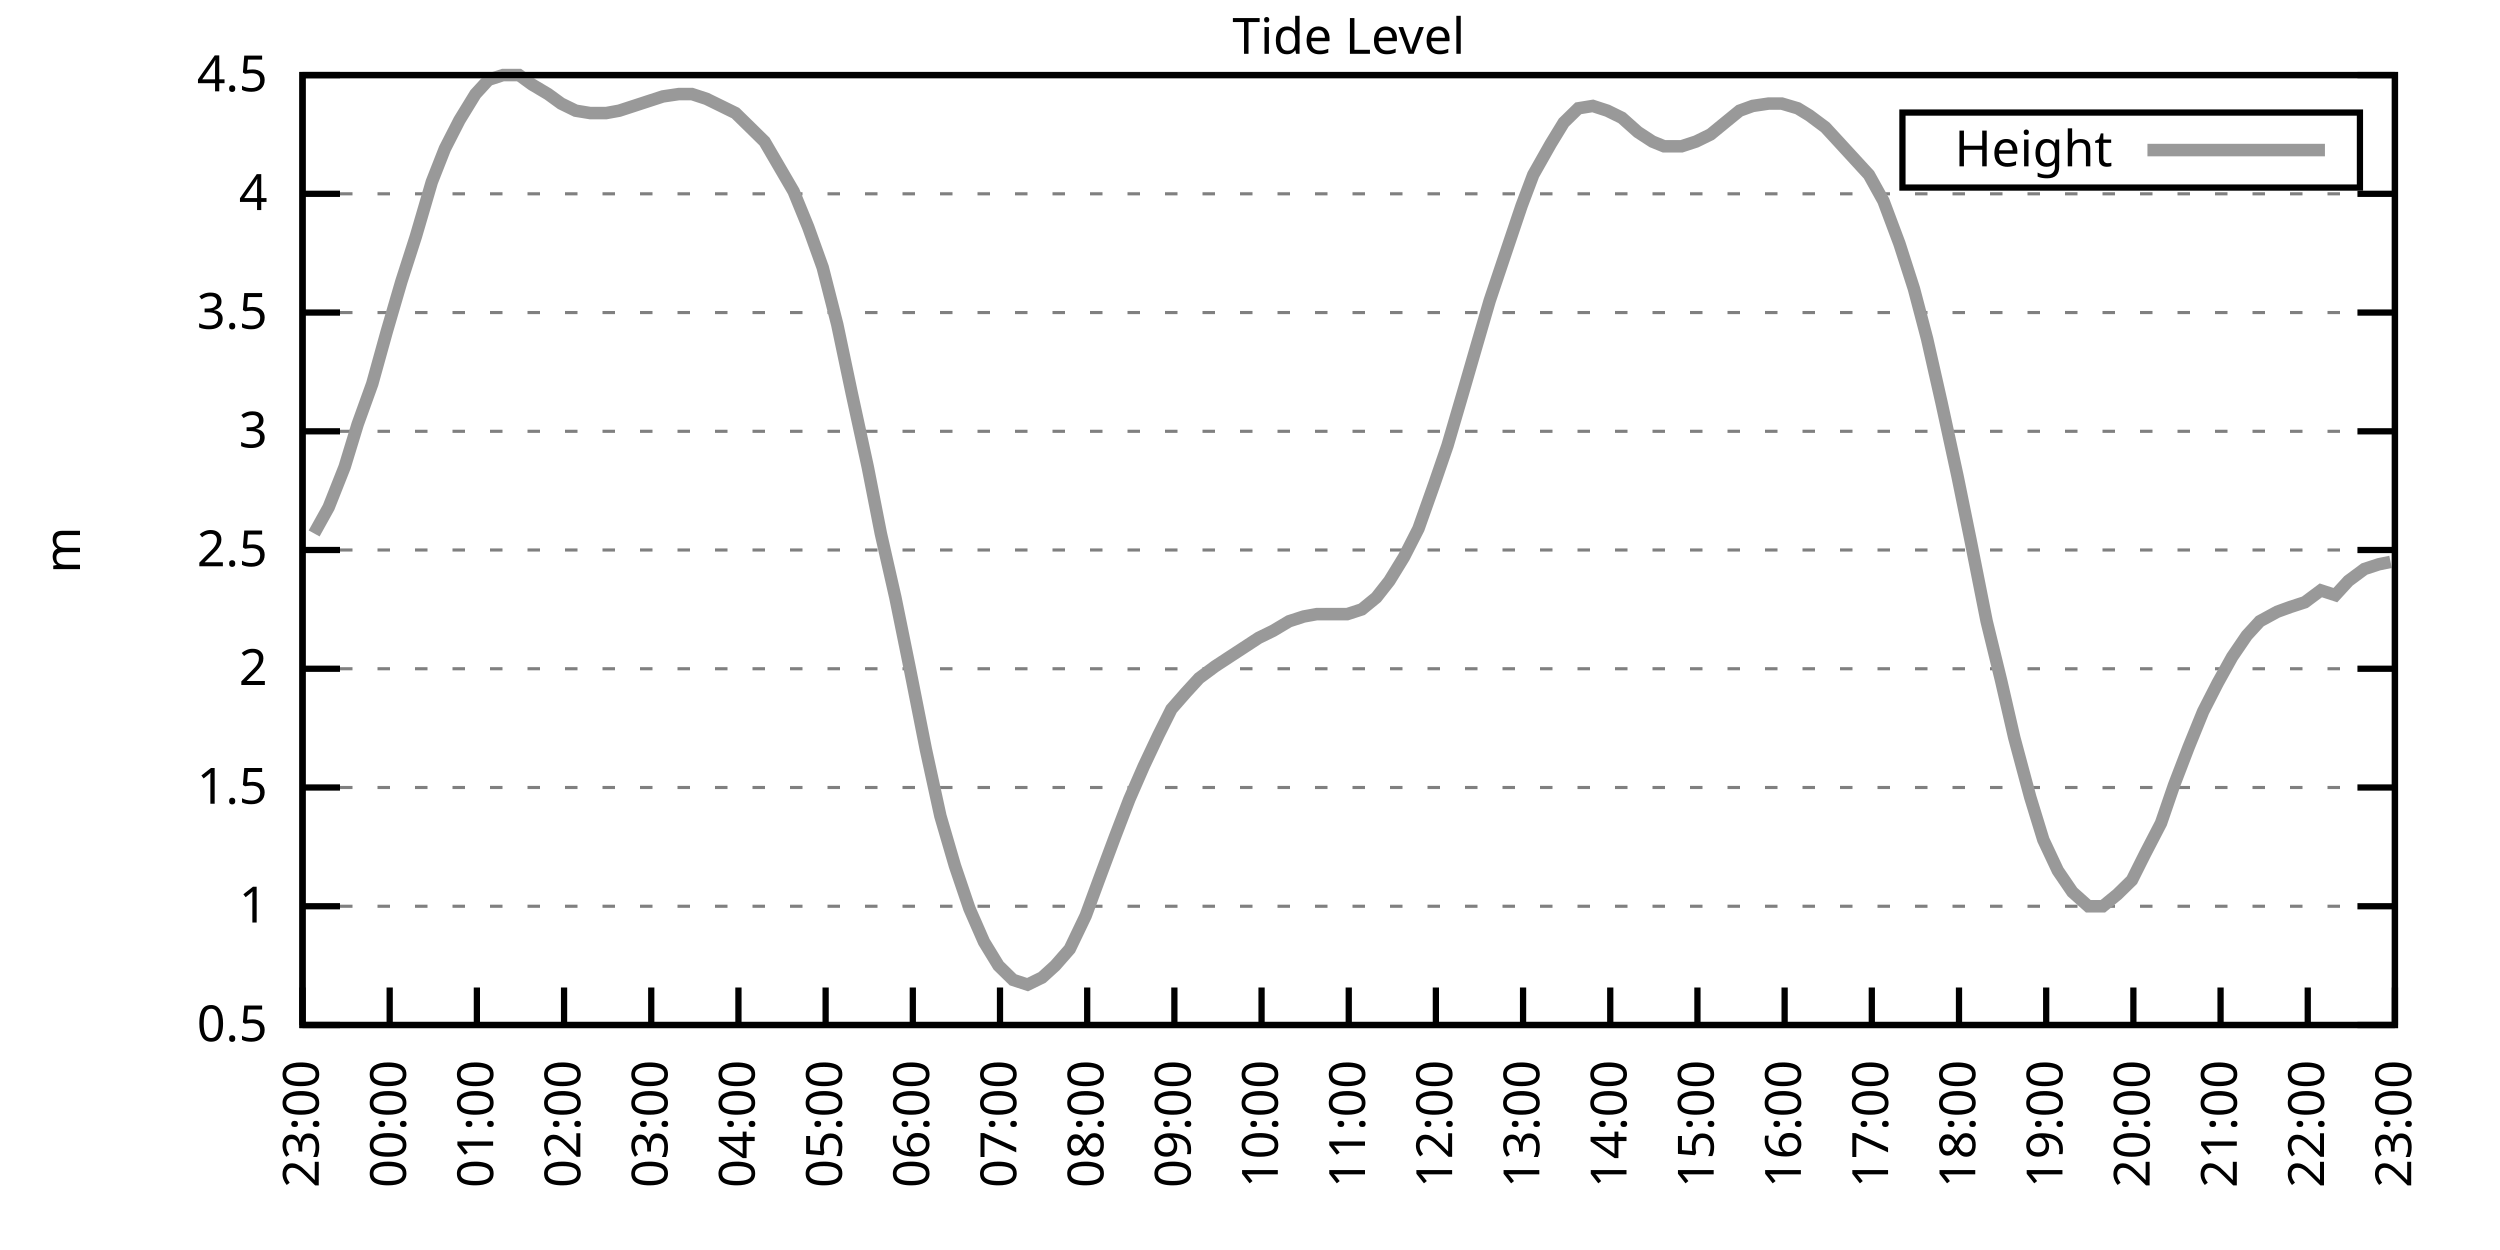
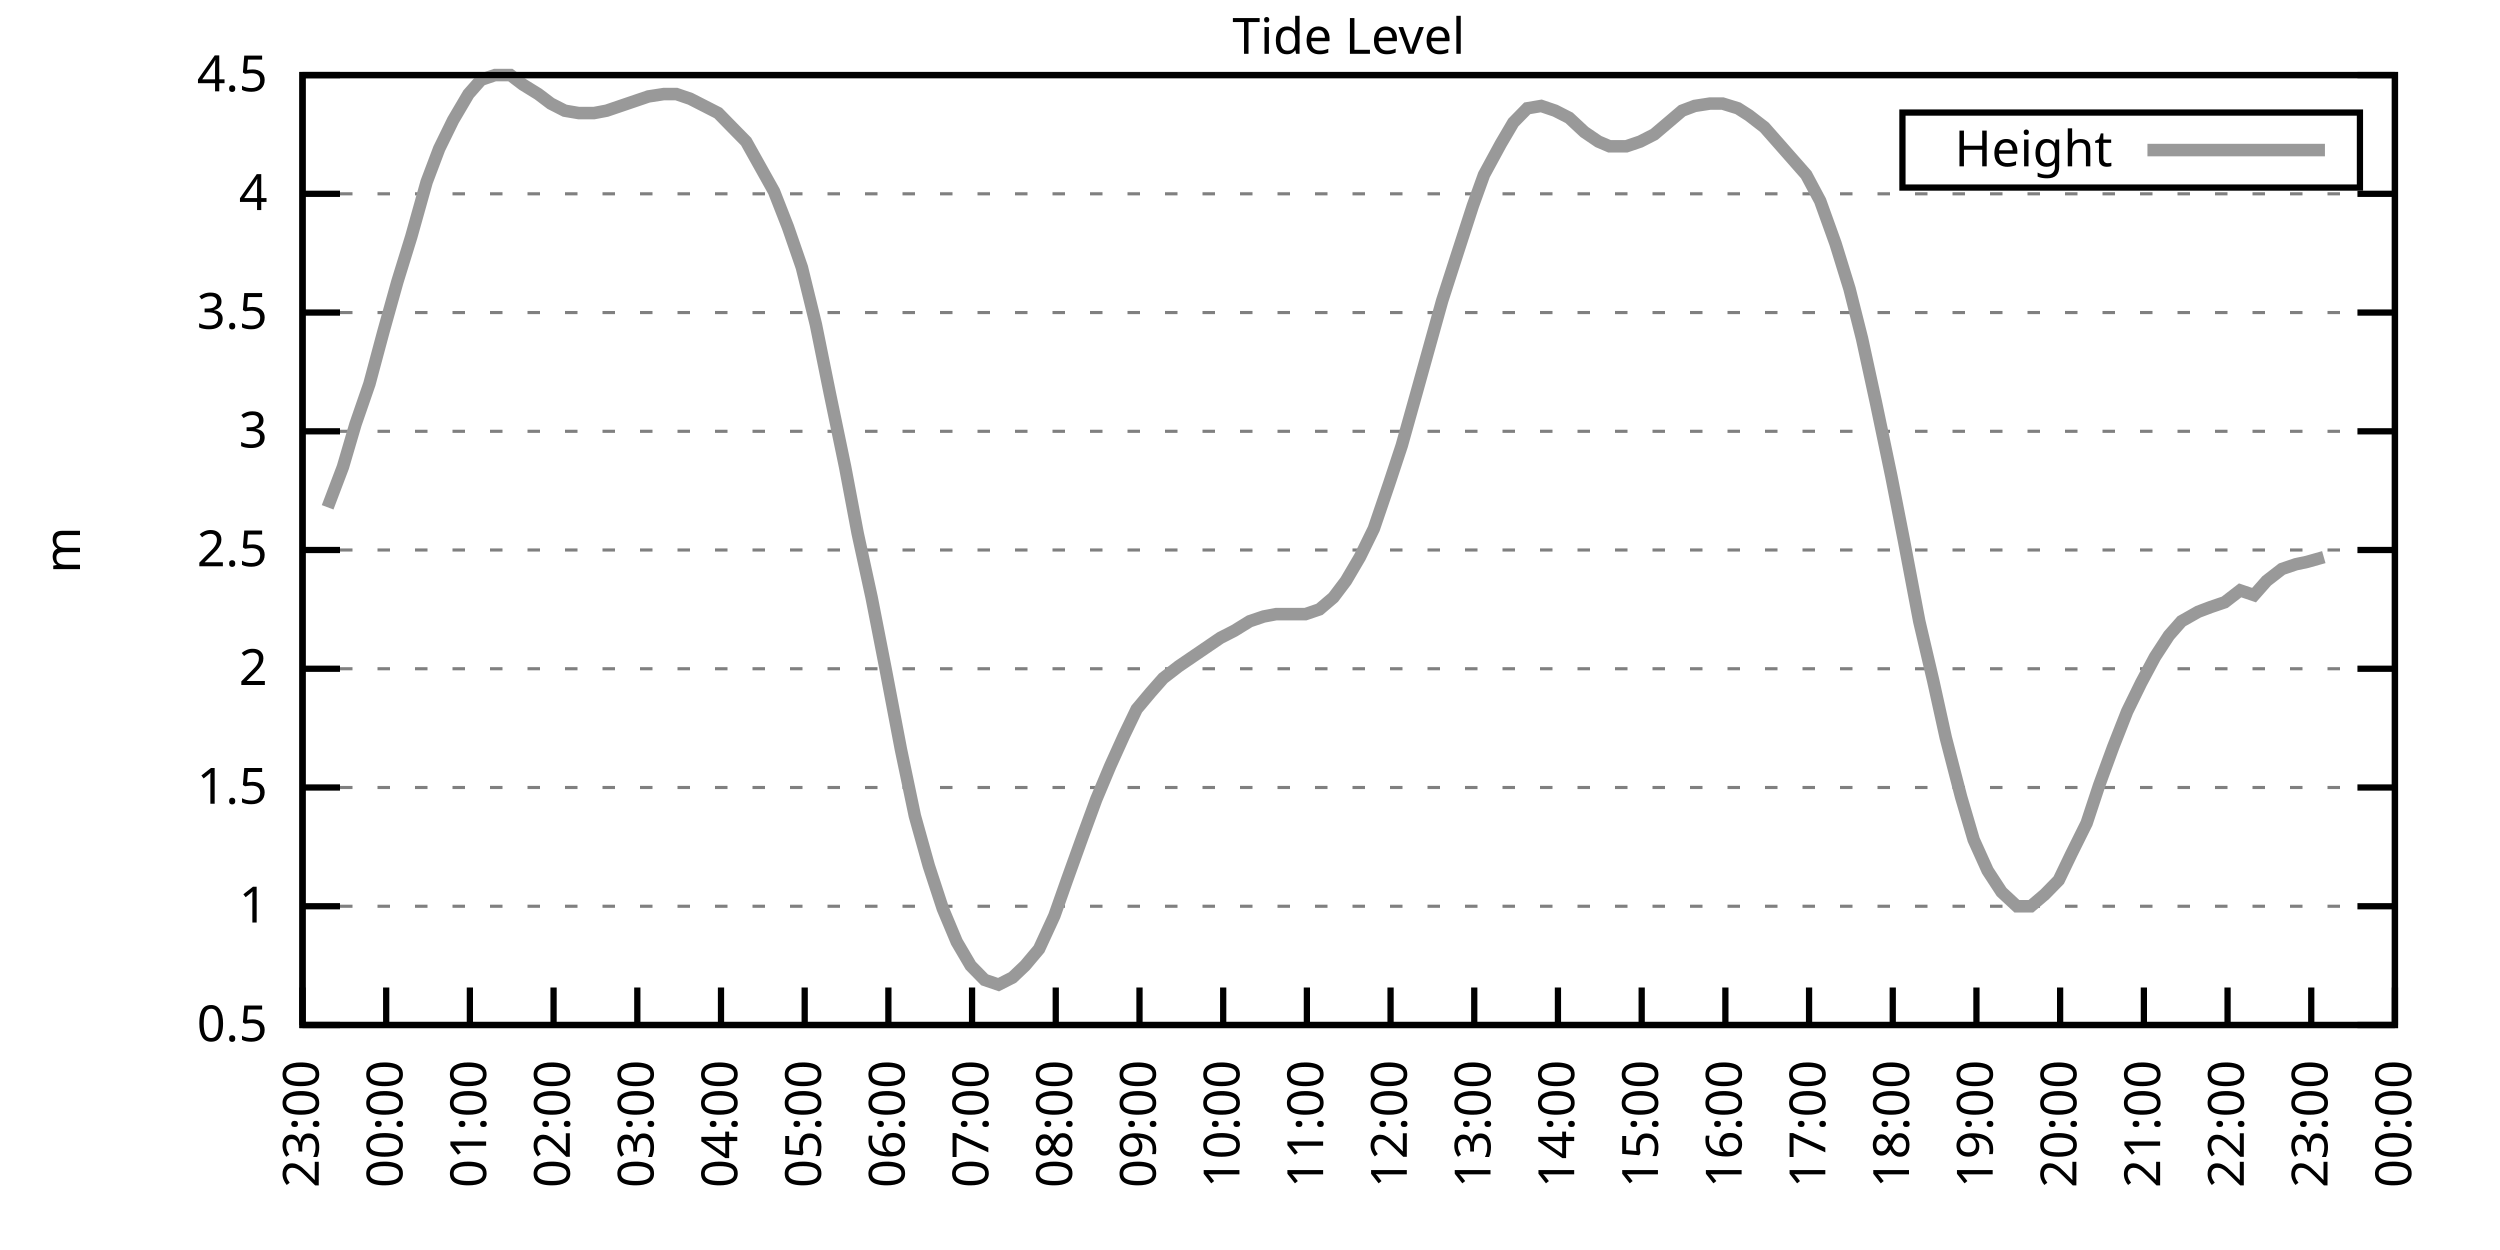
<svg xmlns="http://www.w3.org/2000/svg" xmlns:xlink="http://www.w3.org/1999/xlink" width="400" height="200" viewBox="0 0 400 200">
  <g id="gnuplot_canvas">
    <rect x="0" y="0" width="400" height="200" fill="none" />
    <defs>
      <circle id="gpDot" r="0.5" stroke-width="0.5" stroke="currentColor" />
      <path id="gpPt0" stroke-width="0.333" stroke="currentColor" d="M-1,0 h2 M0,-1 v2" />
      <path id="gpPt1" stroke-width="0.333" stroke="currentColor" d="M-1,-1 L1,1 M1,-1 L-1,1" />
      <path id="gpPt2" stroke-width="0.333" stroke="currentColor" d="M-1,0 L1,0 M0,-1 L0,1 M-1,-1 L1,1 M-1,1 L1,-1" />
      <rect id="gpPt3" stroke-width="0.333" stroke="currentColor" x="-1" y="-1" width="2" height="2" />
      <rect id="gpPt4" stroke-width="0.333" stroke="currentColor" fill="currentColor" x="-1" y="-1" width="2" height="2" />
      <circle id="gpPt5" stroke-width="0.333" stroke="currentColor" cx="0" cy="0" r="1" />
      <use xlink:href="#gpPt5" id="gpPt6" fill="currentColor" stroke="none" />
      <path id="gpPt7" stroke-width="0.333" stroke="currentColor" d="M0,-1.33 L-1.33,0.67 L1.33,0.67 z" />
      <use xlink:href="#gpPt7" id="gpPt8" fill="currentColor" stroke="none" />
      <use xlink:href="#gpPt7" id="gpPt9" stroke="currentColor" transform="rotate(180)" />
      <use xlink:href="#gpPt9" id="gpPt10" fill="currentColor" stroke="none" />
      <use xlink:href="#gpPt3" id="gpPt11" stroke="currentColor" transform="rotate(45)" />
      <use xlink:href="#gpPt11" id="gpPt12" fill="currentColor" stroke="none" />
      <path id="gpPt13" stroke-width="0.333" stroke="currentColor" d="M0,1.330 L1.265,0.411 L0.782,-1.067 L-0.782,-1.076 L-1.265,0.411 z" />
      <use xlink:href="#gpPt13" id="gpPt14" fill="currentColor" stroke="none" />
      <filter id="textbox" filterUnits="objectBoundingBox" x="0" y="0" height="1" width="1">
        <feFlood flood-color="white" flood-opacity="1" result="bgnd" />
        <feComposite in="SourceGraphic" in2="bgnd" operator="atop" />
      </filter>
      <filter id="greybox" filterUnits="objectBoundingBox" x="0" y="0" height="1" width="1">
        <feFlood flood-color="lightgrey" flood-opacity="1" result="grey" />
        <feComposite in="SourceGraphic" in2="grey" operator="atop" />
      </filter>
    </defs>
    <g fill="none" color="white" stroke="currentColor" stroke-width="1.00" stroke-linecap="butt" stroke-linejoin="miter">
</g>
    <g fill="none" color="black" stroke="currentColor" stroke-width="1.00" stroke-linecap="butt" stroke-linejoin="miter">
      <g stroke="none" shape-rendering="crispEdges">
        <polygon fill="rgb(255, 255, 255)" points="48.40,164.00 383.18,164.00 383.18,12.02 48.40,12.02 " />
      </g>
    </g>
    <g fill="none" color="black" stroke="currentColor" stroke-width="1.00" stroke-linecap="butt" stroke-linejoin="miter">
</g>
    <g fill="none" color="black" stroke="black" stroke-width="0.50" stroke-linecap="butt" stroke-linejoin="miter">
</g>
    <g fill="none" color="gray" stroke="currentColor" stroke-width="0.50" stroke-linecap="butt" stroke-linejoin="miter">
      <path stroke="gray" stroke-dasharray="2,4" class="gridline" d="M48.40,164.00 L383.19,164.00  " />
    </g>
    <g fill="none" color="gray" stroke="gray" stroke-width="1.00" stroke-linecap="butt" stroke-linejoin="miter">
</g>
    <g fill="none" color="black" stroke="currentColor" stroke-width="1.00" stroke-linecap="butt" stroke-linejoin="miter">
      <path stroke="black" d="M48.40,164.00 L54.40,164.00 M383.19,164.00 L377.19,164.00  " />
      <g transform="translate(42.80,166.60)" stroke="none" fill="black" font-family="Sans" font-size="8.00" text-anchor="end">
        <text>
          <tspan font-family="Sans"> 0.5</tspan>
        </text>
      </g>
    </g>
    <g fill="none" color="black" stroke="currentColor" stroke-width="1.00" stroke-linecap="butt" stroke-linejoin="miter">
</g>
    <g fill="none" color="black" stroke="black" stroke-width="0.50" stroke-linecap="butt" stroke-linejoin="miter">
</g>
    <g fill="none" color="gray" stroke="currentColor" stroke-width="0.50" stroke-linecap="butt" stroke-linejoin="miter">
      <path stroke="gray" stroke-dasharray="2,4" class="gridline" d="M48.40,145.00 L383.19,145.00  " />
    </g>
    <g fill="none" color="gray" stroke="gray" stroke-width="1.00" stroke-linecap="butt" stroke-linejoin="miter">
</g>
    <g fill="none" color="black" stroke="currentColor" stroke-width="1.00" stroke-linecap="butt" stroke-linejoin="miter">
      <path stroke="black" d="M48.40,145.00 L54.40,145.00 M383.19,145.00 L377.19,145.00  " />
      <g transform="translate(42.80,147.60)" stroke="none" fill="black" font-family="Sans" font-size="8.00" text-anchor="end">
        <text>
          <tspan font-family="Sans"> 1</tspan>
        </text>
      </g>
    </g>
    <g fill="none" color="black" stroke="currentColor" stroke-width="1.00" stroke-linecap="butt" stroke-linejoin="miter">
</g>
    <g fill="none" color="black" stroke="black" stroke-width="0.50" stroke-linecap="butt" stroke-linejoin="miter">
</g>
    <g fill="none" color="gray" stroke="currentColor" stroke-width="0.50" stroke-linecap="butt" stroke-linejoin="miter">
      <path stroke="gray" stroke-dasharray="2,4" class="gridline" d="M48.40,126.00 L383.19,126.00  " />
    </g>
    <g fill="none" color="gray" stroke="gray" stroke-width="1.00" stroke-linecap="butt" stroke-linejoin="miter">
</g>
    <g fill="none" color="black" stroke="currentColor" stroke-width="1.00" stroke-linecap="butt" stroke-linejoin="miter">
      <path stroke="black" d="M48.40,126.00 L54.40,126.00 M383.19,126.00 L377.19,126.00  " />
      <g transform="translate(42.80,128.60)" stroke="none" fill="black" font-family="Sans" font-size="8.00" text-anchor="end">
        <text>
          <tspan font-family="Sans"> 1.5</tspan>
        </text>
      </g>
    </g>
    <g fill="none" color="black" stroke="currentColor" stroke-width="1.00" stroke-linecap="butt" stroke-linejoin="miter">
</g>
    <g fill="none" color="black" stroke="black" stroke-width="0.50" stroke-linecap="butt" stroke-linejoin="miter">
</g>
    <g fill="none" color="gray" stroke="currentColor" stroke-width="0.50" stroke-linecap="butt" stroke-linejoin="miter">
      <path stroke="gray" stroke-dasharray="2,4" class="gridline" d="M48.40,107.00 L383.19,107.00  " />
    </g>
    <g fill="none" color="gray" stroke="gray" stroke-width="1.00" stroke-linecap="butt" stroke-linejoin="miter">
</g>
    <g fill="none" color="black" stroke="currentColor" stroke-width="1.00" stroke-linecap="butt" stroke-linejoin="miter">
      <path stroke="black" d="M48.40,107.00 L54.40,107.00 M383.19,107.00 L377.19,107.00  " />
      <g transform="translate(42.80,109.60)" stroke="none" fill="black" font-family="Sans" font-size="8.00" text-anchor="end">
        <text>
          <tspan font-family="Sans"> 2</tspan>
        </text>
      </g>
    </g>
    <g fill="none" color="black" stroke="currentColor" stroke-width="1.00" stroke-linecap="butt" stroke-linejoin="miter">
</g>
    <g fill="none" color="black" stroke="black" stroke-width="0.50" stroke-linecap="butt" stroke-linejoin="miter">
</g>
    <g fill="none" color="gray" stroke="currentColor" stroke-width="0.50" stroke-linecap="butt" stroke-linejoin="miter">
      <path stroke="gray" stroke-dasharray="2,4" class="gridline" d="M48.40,88.00 L383.19,88.00  " />
    </g>
    <g fill="none" color="gray" stroke="gray" stroke-width="1.00" stroke-linecap="butt" stroke-linejoin="miter">
</g>
    <g fill="none" color="black" stroke="currentColor" stroke-width="1.00" stroke-linecap="butt" stroke-linejoin="miter">
      <path stroke="black" d="M48.40,88.00 L54.40,88.00 M383.19,88.00 L377.19,88.00  " />
      <g transform="translate(42.80,90.60)" stroke="none" fill="black" font-family="Sans" font-size="8.00" text-anchor="end">
        <text>
          <tspan font-family="Sans"> 2.5</tspan>
        </text>
      </g>
    </g>
    <g fill="none" color="black" stroke="currentColor" stroke-width="1.00" stroke-linecap="butt" stroke-linejoin="miter">
</g>
    <g fill="none" color="black" stroke="black" stroke-width="0.50" stroke-linecap="butt" stroke-linejoin="miter">
</g>
    <g fill="none" color="gray" stroke="currentColor" stroke-width="0.50" stroke-linecap="butt" stroke-linejoin="miter">
      <path stroke="gray" stroke-dasharray="2,4" class="gridline" d="M48.40,69.01 L383.19,69.01  " />
    </g>
    <g fill="none" color="gray" stroke="gray" stroke-width="1.00" stroke-linecap="butt" stroke-linejoin="miter">
</g>
    <g fill="none" color="black" stroke="currentColor" stroke-width="1.00" stroke-linecap="butt" stroke-linejoin="miter">
      <path stroke="black" d="M48.40,69.01 L54.40,69.01 M383.19,69.01 L377.19,69.01  " />
      <g transform="translate(42.80,71.61)" stroke="none" fill="black" font-family="Sans" font-size="8.00" text-anchor="end">
        <text>
          <tspan font-family="Sans"> 3</tspan>
        </text>
      </g>
    </g>
    <g fill="none" color="black" stroke="currentColor" stroke-width="1.00" stroke-linecap="butt" stroke-linejoin="miter">
</g>
    <g fill="none" color="black" stroke="black" stroke-width="0.50" stroke-linecap="butt" stroke-linejoin="miter">
</g>
    <g fill="none" color="gray" stroke="currentColor" stroke-width="0.50" stroke-linecap="butt" stroke-linejoin="miter">
      <path stroke="gray" stroke-dasharray="2,4" class="gridline" d="M48.40,50.01 L383.19,50.01  " />
    </g>
    <g fill="none" color="gray" stroke="gray" stroke-width="1.00" stroke-linecap="butt" stroke-linejoin="miter">
</g>
    <g fill="none" color="black" stroke="currentColor" stroke-width="1.00" stroke-linecap="butt" stroke-linejoin="miter">
      <path stroke="black" d="M48.40,50.01 L54.40,50.01 M383.19,50.01 L377.19,50.01  " />
      <g transform="translate(42.80,52.61)" stroke="none" fill="black" font-family="Sans" font-size="8.00" text-anchor="end">
        <text>
          <tspan font-family="Sans"> 3.5</tspan>
        </text>
      </g>
    </g>
    <g fill="none" color="black" stroke="currentColor" stroke-width="1.00" stroke-linecap="butt" stroke-linejoin="miter">
</g>
    <g fill="none" color="black" stroke="black" stroke-width="0.50" stroke-linecap="butt" stroke-linejoin="miter">
</g>
    <g fill="none" color="gray" stroke="currentColor" stroke-width="0.50" stroke-linecap="butt" stroke-linejoin="miter">
      <path stroke="gray" stroke-dasharray="2,4" class="gridline" d="M48.40,31.01 L383.19,31.01  " />
    </g>
    <g fill="none" color="gray" stroke="gray" stroke-width="1.00" stroke-linecap="butt" stroke-linejoin="miter">
</g>
    <g fill="none" color="black" stroke="currentColor" stroke-width="1.00" stroke-linecap="butt" stroke-linejoin="miter">
      <path stroke="black" d="M48.40,31.01 L54.40,31.01 M383.19,31.01 L377.19,31.01  " />
      <g transform="translate(42.80,33.61)" stroke="none" fill="black" font-family="Sans" font-size="8.00" text-anchor="end">
        <text>
          <tspan font-family="Sans"> 4</tspan>
        </text>
      </g>
    </g>
    <g fill="none" color="black" stroke="currentColor" stroke-width="1.00" stroke-linecap="butt" stroke-linejoin="miter">
</g>
    <g fill="none" color="black" stroke="black" stroke-width="0.50" stroke-linecap="butt" stroke-linejoin="miter">
</g>
    <g fill="none" color="gray" stroke="currentColor" stroke-width="0.50" stroke-linecap="butt" stroke-linejoin="miter">
      <path stroke="gray" stroke-dasharray="2,4" class="gridline" d="M48.40,12.01 L383.19,12.01  " />
    </g>
    <g fill="none" color="gray" stroke="gray" stroke-width="1.00" stroke-linecap="butt" stroke-linejoin="miter">
</g>
    <g fill="none" color="black" stroke="currentColor" stroke-width="1.00" stroke-linecap="butt" stroke-linejoin="miter">
      <path stroke="black" d="M48.40,12.01 L54.40,12.01 M383.19,12.01 L377.19,12.01  " />
      <g transform="translate(42.80,14.61)" stroke="none" fill="black" font-family="Sans" font-size="8.00" text-anchor="end">
        <text>
          <tspan font-family="Sans"> 4.5</tspan>
        </text>
      </g>
    </g>
    <g fill="none" color="black" stroke="currentColor" stroke-width="1.00" stroke-linecap="butt" stroke-linejoin="miter">
      <path stroke="black" d="M48.40,164.00 L48.40,158.00  " />
      <g transform="translate(51.00,169.60) rotate(270.00)" stroke="none" fill="black" font-family="Sans" font-size="8.00" text-anchor="end">
        <text>
          <tspan font-family="Sans">23:00</tspan>
        </text>
      </g>
    </g>
    <g fill="none" color="black" stroke="currentColor" stroke-width="1.00" stroke-linecap="butt" stroke-linejoin="miter">
-       <path stroke="black" d="M62.35,164.00 L62.35,158.00  " />
-       <g transform="translate(64.95,169.60) rotate(270.00)" stroke="none" fill="black" font-family="Sans" font-size="8.00" text-anchor="end">
+       <path stroke="black" d="M61.79,164.00 L61.79,158.00  " />
+       <g transform="translate(64.39,169.60) rotate(270.00)" stroke="none" fill="black" font-family="Sans" font-size="8.00" text-anchor="end">
        <text>
          <tspan font-family="Sans">00:00</tspan>
        </text>
      </g>
    </g>
    <g fill="none" color="black" stroke="currentColor" stroke-width="1.00" stroke-linecap="butt" stroke-linejoin="miter">
-       <path stroke="black" d="M76.30,164.00 L76.30,158.00  " />
-       <g transform="translate(78.90,169.60) rotate(270.00)" stroke="none" fill="black" font-family="Sans" font-size="8.00" text-anchor="end">
+       <path stroke="black" d="M75.18,164.00 L75.18,158.00  " />
+       <g transform="translate(77.78,169.60) rotate(270.00)" stroke="none" fill="black" font-family="Sans" font-size="8.00" text-anchor="end">
        <text>
          <tspan font-family="Sans">01:00</tspan>
        </text>
      </g>
    </g>
    <g fill="none" color="black" stroke="currentColor" stroke-width="1.00" stroke-linecap="butt" stroke-linejoin="miter">
-       <path stroke="black" d="M90.25,164.00 L90.25,158.00  " />
-       <g transform="translate(92.85,169.60) rotate(270.00)" stroke="none" fill="black" font-family="Sans" font-size="8.00" text-anchor="end">
+       <path stroke="black" d="M88.57,164.00 L88.57,158.00  " />
+       <g transform="translate(91.17,169.60) rotate(270.00)" stroke="none" fill="black" font-family="Sans" font-size="8.00" text-anchor="end">
        <text>
          <tspan font-family="Sans">02:00</tspan>
        </text>
      </g>
    </g>
    <g fill="none" color="black" stroke="currentColor" stroke-width="1.00" stroke-linecap="butt" stroke-linejoin="miter">
-       <path stroke="black" d="M104.20,164.00 L104.20,158.00  " />
-       <g transform="translate(106.80,169.60) rotate(270.00)" stroke="none" fill="black" font-family="Sans" font-size="8.00" text-anchor="end">
+       <path stroke="black" d="M101.97,164.00 L101.97,158.00  " />
+       <g transform="translate(104.57,169.60) rotate(270.00)" stroke="none" fill="black" font-family="Sans" font-size="8.00" text-anchor="end">
        <text>
          <tspan font-family="Sans">03:00</tspan>
        </text>
      </g>
    </g>
    <g fill="none" color="black" stroke="currentColor" stroke-width="1.00" stroke-linecap="butt" stroke-linejoin="miter">
-       <path stroke="black" d="M118.15,164.00 L118.15,158.00  " />
-       <g transform="translate(120.75,169.60) rotate(270.00)" stroke="none" fill="black" font-family="Sans" font-size="8.00" text-anchor="end">
+       <path stroke="black" d="M115.36,164.00 L115.36,158.00  " />
+       <g transform="translate(117.96,169.60) rotate(270.00)" stroke="none" fill="black" font-family="Sans" font-size="8.00" text-anchor="end">
        <text>
          <tspan font-family="Sans">04:00</tspan>
        </text>
      </g>
    </g>
    <g fill="none" color="black" stroke="currentColor" stroke-width="1.00" stroke-linecap="butt" stroke-linejoin="miter">
-       <path stroke="black" d="M132.10,164.00 L132.10,158.00  " />
-       <g transform="translate(134.70,169.60) rotate(270.00)" stroke="none" fill="black" font-family="Sans" font-size="8.00" text-anchor="end">
+       <path stroke="black" d="M128.75,164.00 L128.75,158.00  " />
+       <g transform="translate(131.35,169.60) rotate(270.00)" stroke="none" fill="black" font-family="Sans" font-size="8.00" text-anchor="end">
        <text>
          <tspan font-family="Sans">05:00</tspan>
        </text>
      </g>
    </g>
    <g fill="none" color="black" stroke="currentColor" stroke-width="1.00" stroke-linecap="butt" stroke-linejoin="miter">
-       <path stroke="black" d="M146.05,164.00 L146.05,158.00  " />
-       <g transform="translate(148.65,169.60) rotate(270.00)" stroke="none" fill="black" font-family="Sans" font-size="8.00" text-anchor="end">
+       <path stroke="black" d="M142.14,164.00 L142.14,158.00  " />
+       <g transform="translate(144.74,169.60) rotate(270.00)" stroke="none" fill="black" font-family="Sans" font-size="8.00" text-anchor="end">
        <text>
          <tspan font-family="Sans">06:00</tspan>
        </text>
      </g>
    </g>
    <g fill="none" color="black" stroke="currentColor" stroke-width="1.00" stroke-linecap="butt" stroke-linejoin="miter">
-       <path stroke="black" d="M160.00,164.00 L160.00,158.00  " />
-       <g transform="translate(162.60,169.60) rotate(270.00)" stroke="none" fill="black" font-family="Sans" font-size="8.00" text-anchor="end">
+       <path stroke="black" d="M155.53,164.00 L155.53,158.00  " />
+       <g transform="translate(158.13,169.60) rotate(270.00)" stroke="none" fill="black" font-family="Sans" font-size="8.00" text-anchor="end">
        <text>
          <tspan font-family="Sans">07:00</tspan>
        </text>
      </g>
    </g>
    <g fill="none" color="black" stroke="currentColor" stroke-width="1.00" stroke-linecap="butt" stroke-linejoin="miter">
-       <path stroke="black" d="M173.95,164.00 L173.95,158.00  " />
-       <g transform="translate(176.55,169.60) rotate(270.00)" stroke="none" fill="black" font-family="Sans" font-size="8.00" text-anchor="end">
+       <path stroke="black" d="M168.92,164.00 L168.92,158.00  " />
+       <g transform="translate(171.52,169.60) rotate(270.00)" stroke="none" fill="black" font-family="Sans" font-size="8.00" text-anchor="end">
        <text>
          <tspan font-family="Sans">08:00</tspan>
        </text>
      </g>
    </g>
    <g fill="none" color="black" stroke="currentColor" stroke-width="1.00" stroke-linecap="butt" stroke-linejoin="miter">
-       <path stroke="black" d="M187.90,164.00 L187.90,158.00  " />
-       <g transform="translate(190.50,169.60) rotate(270.00)" stroke="none" fill="black" font-family="Sans" font-size="8.00" text-anchor="end">
+       <path stroke="black" d="M182.32,164.00 L182.32,158.00  " />
+       <g transform="translate(184.92,169.60) rotate(270.00)" stroke="none" fill="black" font-family="Sans" font-size="8.00" text-anchor="end">
        <text>
          <tspan font-family="Sans">09:00</tspan>
        </text>
      </g>
    </g>
    <g fill="none" color="black" stroke="currentColor" stroke-width="1.00" stroke-linecap="butt" stroke-linejoin="miter">
-       <path stroke="black" d="M201.85,164.00 L201.85,158.00  " />
-       <g transform="translate(204.45,169.60) rotate(270.00)" stroke="none" fill="black" font-family="Sans" font-size="8.00" text-anchor="end">
+       <path stroke="black" d="M195.71,164.00 L195.71,158.00  " />
+       <g transform="translate(198.31,169.60) rotate(270.00)" stroke="none" fill="black" font-family="Sans" font-size="8.00" text-anchor="end">
        <text>
          <tspan font-family="Sans">10:00</tspan>
        </text>
      </g>
    </g>
    <g fill="none" color="black" stroke="currentColor" stroke-width="1.00" stroke-linecap="butt" stroke-linejoin="miter">
-       <path stroke="black" d="M215.80,164.00 L215.80,158.00  " />
-       <g transform="translate(218.40,169.60) rotate(270.00)" stroke="none" fill="black" font-family="Sans" font-size="8.00" text-anchor="end">
+       <path stroke="black" d="M209.10,164.00 L209.10,158.00  " />
+       <g transform="translate(211.70,169.60) rotate(270.00)" stroke="none" fill="black" font-family="Sans" font-size="8.00" text-anchor="end">
        <text>
          <tspan font-family="Sans">11:00</tspan>
        </text>
      </g>
    </g>
    <g fill="none" color="black" stroke="currentColor" stroke-width="1.00" stroke-linecap="butt" stroke-linejoin="miter">
-       <path stroke="black" d="M229.74,164.00 L229.74,158.00  " />
-       <g transform="translate(232.34,169.60) rotate(270.00)" stroke="none" fill="black" font-family="Sans" font-size="8.00" text-anchor="end">
+       <path stroke="black" d="M222.49,164.00 L222.49,158.00  " />
+       <g transform="translate(225.09,169.60) rotate(270.00)" stroke="none" fill="black" font-family="Sans" font-size="8.00" text-anchor="end">
        <text>
          <tspan font-family="Sans">12:00</tspan>
        </text>
      </g>
    </g>
    <g fill="none" color="black" stroke="currentColor" stroke-width="1.00" stroke-linecap="butt" stroke-linejoin="miter">
-       <path stroke="black" d="M243.69,164.00 L243.69,158.00  " />
-       <g transform="translate(246.29,169.60) rotate(270.00)" stroke="none" fill="black" font-family="Sans" font-size="8.00" text-anchor="end">
+       <path stroke="black" d="M235.88,164.00 L235.88,158.00  " />
+       <g transform="translate(238.48,169.60) rotate(270.00)" stroke="none" fill="black" font-family="Sans" font-size="8.00" text-anchor="end">
        <text>
          <tspan font-family="Sans">13:00</tspan>
        </text>
      </g>
    </g>
    <g fill="none" color="black" stroke="currentColor" stroke-width="1.00" stroke-linecap="butt" stroke-linejoin="miter">
-       <path stroke="black" d="M257.64,164.00 L257.64,158.00  " />
-       <g transform="translate(260.24,169.60) rotate(270.00)" stroke="none" fill="black" font-family="Sans" font-size="8.00" text-anchor="end">
+       <path stroke="black" d="M249.27,164.00 L249.27,158.00  " />
+       <g transform="translate(251.87,169.60) rotate(270.00)" stroke="none" fill="black" font-family="Sans" font-size="8.00" text-anchor="end">
        <text>
          <tspan font-family="Sans">14:00</tspan>
        </text>
      </g>
    </g>
    <g fill="none" color="black" stroke="currentColor" stroke-width="1.00" stroke-linecap="butt" stroke-linejoin="miter">
-       <path stroke="black" d="M271.59,164.00 L271.59,158.00  " />
-       <g transform="translate(274.19,169.60) rotate(270.00)" stroke="none" fill="black" font-family="Sans" font-size="8.00" text-anchor="end">
+       <path stroke="black" d="M262.67,164.00 L262.67,158.00  " />
+       <g transform="translate(265.27,169.60) rotate(270.00)" stroke="none" fill="black" font-family="Sans" font-size="8.00" text-anchor="end">
        <text>
          <tspan font-family="Sans">15:00</tspan>
        </text>
      </g>
    </g>
    <g fill="none" color="black" stroke="currentColor" stroke-width="1.00" stroke-linecap="butt" stroke-linejoin="miter">
-       <path stroke="black" d="M285.54,164.00 L285.54,158.00  " />
-       <g transform="translate(288.14,169.60) rotate(270.00)" stroke="none" fill="black" font-family="Sans" font-size="8.00" text-anchor="end">
+       <path stroke="black" d="M276.06,164.00 L276.06,158.00  " />
+       <g transform="translate(278.66,169.60) rotate(270.00)" stroke="none" fill="black" font-family="Sans" font-size="8.00" text-anchor="end">
        <text>
          <tspan font-family="Sans">16:00</tspan>
        </text>
      </g>
    </g>
    <g fill="none" color="black" stroke="currentColor" stroke-width="1.00" stroke-linecap="butt" stroke-linejoin="miter">
-       <path stroke="black" d="M299.49,164.00 L299.49,158.00  " />
-       <g transform="translate(302.09,169.60) rotate(270.00)" stroke="none" fill="black" font-family="Sans" font-size="8.00" text-anchor="end">
+       <path stroke="black" d="M289.45,164.00 L289.45,158.00  " />
+       <g transform="translate(292.05,169.60) rotate(270.00)" stroke="none" fill="black" font-family="Sans" font-size="8.00" text-anchor="end">
        <text>
          <tspan font-family="Sans">17:00</tspan>
        </text>
      </g>
    </g>
    <g fill="none" color="black" stroke="currentColor" stroke-width="1.00" stroke-linecap="butt" stroke-linejoin="miter">
-       <path stroke="black" d="M313.44,164.00 L313.44,158.00  " />
-       <g transform="translate(316.04,169.60) rotate(270.00)" stroke="none" fill="black" font-family="Sans" font-size="8.00" text-anchor="end">
+       <path stroke="black" d="M302.84,164.00 L302.84,158.00  " />
+       <g transform="translate(305.44,169.60) rotate(270.00)" stroke="none" fill="black" font-family="Sans" font-size="8.00" text-anchor="end">
        <text>
          <tspan font-family="Sans">18:00</tspan>
        </text>
      </g>
    </g>
    <g fill="none" color="black" stroke="currentColor" stroke-width="1.00" stroke-linecap="butt" stroke-linejoin="miter">
-       <path stroke="black" d="M327.39,164.00 L327.39,158.00  " />
-       <g transform="translate(329.99,169.60) rotate(270.00)" stroke="none" fill="black" font-family="Sans" font-size="8.00" text-anchor="end">
+       <path stroke="black" d="M316.23,164.00 L316.23,158.00  " />
+       <g transform="translate(318.83,169.60) rotate(270.00)" stroke="none" fill="black" font-family="Sans" font-size="8.00" text-anchor="end">
        <text>
          <tspan font-family="Sans">19:00</tspan>
        </text>
      </g>
    </g>
    <g fill="none" color="black" stroke="currentColor" stroke-width="1.00" stroke-linecap="butt" stroke-linejoin="miter">
-       <path stroke="black" d="M341.34,164.00 L341.34,158.00  " />
-       <g transform="translate(343.94,169.60) rotate(270.00)" stroke="none" fill="black" font-family="Sans" font-size="8.00" text-anchor="end">
+       <path stroke="black" d="M329.62,164.00 L329.62,158.00  " />
+       <g transform="translate(332.22,169.60) rotate(270.00)" stroke="none" fill="black" font-family="Sans" font-size="8.00" text-anchor="end">
        <text>
          <tspan font-family="Sans">20:00</tspan>
        </text>
      </g>
    </g>
    <g fill="none" color="black" stroke="currentColor" stroke-width="1.00" stroke-linecap="butt" stroke-linejoin="miter">
-       <path stroke="black" d="M355.29,164.00 L355.29,158.00  " />
-       <g transform="translate(357.89,169.60) rotate(270.00)" stroke="none" fill="black" font-family="Sans" font-size="8.00" text-anchor="end">
+       <path stroke="black" d="M343.02,164.00 L343.02,158.00  " />
+       <g transform="translate(345.62,169.60) rotate(270.00)" stroke="none" fill="black" font-family="Sans" font-size="8.00" text-anchor="end">
        <text>
          <tspan font-family="Sans">21:00</tspan>
        </text>
      </g>
    </g>
    <g fill="none" color="black" stroke="currentColor" stroke-width="1.00" stroke-linecap="butt" stroke-linejoin="miter">
-       <path stroke="black" d="M369.24,164.00 L369.24,158.00  " />
-       <g transform="translate(371.84,169.60) rotate(270.00)" stroke="none" fill="black" font-family="Sans" font-size="8.00" text-anchor="end">
+       <path stroke="black" d="M356.41,164.00 L356.41,158.00  " />
+       <g transform="translate(359.01,169.60) rotate(270.00)" stroke="none" fill="black" font-family="Sans" font-size="8.00" text-anchor="end">
        <text>
          <tspan font-family="Sans">22:00</tspan>
+         </text>
+       </g>
+     </g>
+     <g fill="none" color="black" stroke="currentColor" stroke-width="1.00" stroke-linecap="butt" stroke-linejoin="miter">
+       <path stroke="black" d="M369.80,164.00 L369.80,158.00  " />
+       <g transform="translate(372.40,169.60) rotate(270.00)" stroke="none" fill="black" font-family="Sans" font-size="8.00" text-anchor="end">
+         <text>
+           <tspan font-family="Sans">23:00</tspan>
        </text>
      </g>
    </g>
    <g fill="none" color="black" stroke="currentColor" stroke-width="1.00" stroke-linecap="butt" stroke-linejoin="miter">
      <path stroke="black" d="M383.19,164.00 L383.19,158.00  " />
      <g transform="translate(385.79,169.60) rotate(270.00)" stroke="none" fill="black" font-family="Sans" font-size="8.00" text-anchor="end">
        <text>
-           <tspan font-family="Sans">23:00</tspan>
+           <tspan font-family="Sans">00:00</tspan>
        </text>
      </g>
    </g>
    <g fill="none" color="black" stroke="currentColor" stroke-width="1.00" stroke-linecap="butt" stroke-linejoin="miter">
</g>
    <g fill="none" color="black" stroke="currentColor" stroke-width="1.00" stroke-linecap="butt" stroke-linejoin="miter">
      <path stroke="black" d="M48.40,12.01 L48.40,164.00 L383.19,164.00 L383.19,12.01 L48.40,12.01 Z  " />
    </g>
    <g fill="none" color="black" stroke="currentColor" stroke-width="1.00" stroke-linecap="butt" stroke-linejoin="miter">
</g>
    <g fill="none" color="black" stroke="currentColor" stroke-width="1.00" stroke-linecap="butt" stroke-linejoin="miter">
      <path stroke="black" d="M304.39,30.01 L304.39,18.01 L377.59,18.01 L377.59,30.01 L304.39,30.01 Z  " />
    </g>
    <g id="Tide_level_plot_1">
      <g fill="none" color="white" stroke="black" stroke-width="2.00" stroke-linecap="butt" stroke-linejoin="miter">
</g>
      <g fill="none" color="black" stroke="currentColor" stroke-width="2.00" stroke-linecap="butt" stroke-linejoin="miter">
        <g transform="translate(337.99,26.61)" stroke="none" fill="black" font-family="Sans" font-size="8.00" text-anchor="end">
          <text>
            <tspan font-family="Sans">Height</tspan>
          </text>
        </g>
      </g>
      <g fill="none" color="black" stroke="currentColor" stroke-width="2.00" stroke-linecap="butt" stroke-linejoin="miter">
-         <path stroke="rgb(153, 153, 153)" d="M343.59,24.01 L371.99,24.01 M50.26,85.35 L52.58,81.17 L55.14,74.71 L57.23,67.87 L59.56,61.41 L61.88,53.05   L64.21,45.07 L66.53,37.85 L69.09,29.11 L71.18,23.79 L73.51,19.23 L76.07,15.05 L78.16,12.77 L80.48,12.01   L83.04,12.01 L85.13,13.53 L87.69,15.05 L89.78,16.57 L92.11,17.71 L94.43,18.09 L96.99,18.09 L99.08,17.71   L101.41,16.95 L103.73,16.19 L106.06,15.43 L108.62,15.05 L110.71,15.05 L113.03,15.81 L115.36,16.95 L117.68,18.09   L120.01,20.37 L122.33,22.65 L126.98,30.63 L129.31,36.33 L131.63,42.79 L133.96,51.91 L136.28,62.93 L138.84,74.71   L140.93,85.35 L143.26,95.60 L145.58,107.00 L148.14,119.92 L150.46,130.56 L152.79,138.54 L155.11,145.38 L157.44,150.70   L159.76,154.50 L162.09,156.78 L164.41,157.54 L166.74,156.40 L168.83,154.50 L171.16,151.84 L173.71,146.52 L175.81,140.82   L178.36,133.98 L180.69,127.90 L183.01,122.58 L185.34,117.64 L187.43,113.46 L189.76,110.80 L191.85,108.52 L194.41,106.62   L196.73,105.10 L199.06,103.58 L201.38,102.06 L203.71,100.92 L206.26,99.40 L208.59,98.64 L210.68,98.26 L213.01,98.26   L215.56,98.26 L217.89,97.50 L220.21,95.60 L222.30,92.94 L224.63,89.14 L226.95,84.59 L229.51,77.37 L231.60,71.29   L234.16,62.55 L236.25,55.33 L238.35,48.11 L240.90,40.51 L243.46,32.91 L245.32,27.97 L248.11,23.03 L250.20,19.61   L252.53,17.33 L254.85,16.95 L257.18,17.71 L259.50,18.85 L262.06,21.13 L264.39,22.65 L266.25,23.41 L269.04,23.41   L271.36,22.65 L273.69,21.51 L276.01,19.61 L278.34,17.71 L280.43,16.95 L282.99,16.57 L285.08,16.57 L287.64,17.33   L289.50,18.47 L292.05,20.37 L294.15,22.65 L299.03,27.97 L301.35,32.15 L303.91,38.99 L306.23,46.21 L308.33,54.19   L310.65,64.45 L313.21,76.23 L315.30,86.49 L317.86,99.40 L320.18,108.90 L322.28,118.02 L324.83,127.52 L326.93,134.36   L329.25,139.30 L331.58,142.72 L334.13,145.00 L336.46,145.00 L338.78,143.10 L341.11,140.82 L343.20,136.64 L345.76,131.70   L347.85,125.62 L350.18,119.54 L352.50,113.84 L354.83,109.28 L357.15,105.10 L359.48,101.68 L361.57,99.40 L364.36,97.88   L366.45,97.12 L368.78,96.36 L371.33,94.46 L373.66,95.22 L375.75,92.94 L378.31,91.04 L380.63,90.28 L382.49,89.90    " />
+         <path stroke="rgb(153, 153, 153)" d="M343.59,24.01 L371.99,24.01 M52.42,81.17 L54.87,74.71 L56.88,67.87 L59.11,61.41 L61.35,53.05 L63.58,45.07   L65.81,37.85 L68.26,29.11 L70.27,23.79 L72.50,19.23 L74.96,15.05 L76.97,12.77 L79.20,12.01 L81.66,12.01   L83.66,13.53 L86.12,15.05 L88.13,16.57 L90.36,17.71 L92.59,18.09 L95.05,18.09 L97.06,17.71 L99.29,16.95   L101.52,16.19 L103.75,15.43 L106.21,15.05 L108.22,15.05 L110.45,15.81 L112.68,16.95 L114.91,18.09 L117.14,20.37   L119.38,22.65 L123.84,30.63 L126.07,36.33 L128.30,42.79 L130.54,51.91 L132.77,62.93 L135.22,74.71 L137.23,85.35   L139.46,95.60 L141.69,107.00 L144.15,119.92 L146.38,130.56 L148.61,138.54 L150.85,145.38 L153.08,150.70 L155.31,154.50   L157.54,156.78 L159.77,157.54 L162.01,156.40 L164.01,154.50 L166.25,151.84 L168.70,146.52 L170.71,140.82 L173.17,133.98   L175.40,127.90 L177.63,122.58 L179.86,117.64 L181.87,113.46 L184.10,110.80 L186.11,108.52 L188.57,106.62 L190.80,105.10   L193.03,103.58 L195.26,102.06 L197.49,100.92 L199.95,99.40 L202.18,98.64 L204.19,98.26 L206.42,98.26 L208.88,98.26   L211.11,97.50 L213.34,95.60 L215.35,92.94 L217.58,89.14 L219.81,84.59 L222.27,77.37 L224.28,71.29 L226.73,62.55   L228.74,55.33 L230.75,48.11 L233.20,40.51 L235.66,32.91 L237.44,27.97 L240.12,23.03 L242.13,19.61 L244.36,17.33   L246.60,16.95 L248.83,17.71 L251.06,18.85 L253.51,21.13 L255.75,22.65 L257.53,23.41 L260.21,23.41 L262.44,22.65   L264.67,21.51 L266.91,19.61 L269.14,17.71 L271.15,16.95 L273.60,16.57 L275.61,16.57 L278.07,17.33 L279.85,18.47   L282.31,20.37 L284.32,22.65 L289.00,27.97 L291.23,32.15 L293.69,38.99 L295.92,46.21 L297.93,54.19 L300.16,64.45   L302.62,76.23 L304.63,86.49 L307.08,99.40 L309.31,108.90 L311.32,118.02 L313.78,127.52 L315.79,134.36 L318.02,139.30   L320.25,142.72 L322.70,145.00 L324.94,145.00 L327.17,143.10 L329.40,140.82 L331.41,136.64 L333.86,131.70 L335.87,125.62   L338.10,119.54 L340.34,113.84 L342.57,109.28 L344.80,105.10 L347.03,101.68 L349.04,99.40 L351.72,97.88 L353.73,97.12   L355.96,96.36 L358.42,94.46 L360.65,95.22 L362.66,92.94 L365.11,91.04 L367.34,90.28 L369.13,89.90 L371.81,89.14    " />
      </g>
    </g>
    <g fill="none" color="black" stroke="currentColor" stroke-width="2.00" stroke-linecap="butt" stroke-linejoin="miter">
</g>
    <g fill="none" color="black" stroke="black" stroke-width="1.00" stroke-linecap="butt" stroke-linejoin="miter">
</g>
    <g fill="none" color="black" stroke="currentColor" stroke-width="1.00" stroke-linecap="butt" stroke-linejoin="miter">
      <path stroke="black" d="M48.40,12.01 L48.40,164.00 L383.19,164.00 L383.19,12.01 L48.40,12.01 Z  " />
      <g transform="translate(12.80,88.01) rotate(270.00)" stroke="none" fill="black" font-family="Sans" font-size="8.00" text-anchor="middle">
        <text>
          <tspan font-family="Sans">m</tspan>
        </text>
      </g>
    </g>
    <g fill="none" color="black" stroke="currentColor" stroke-width="1.00" stroke-linecap="butt" stroke-linejoin="miter">
</g>
    <g fill="none" color="black" stroke="currentColor" stroke-width="1.00" stroke-linecap="butt" stroke-linejoin="miter">
      <g transform="translate(215.79,8.61)" stroke="none" fill="black" font-family="Sans" font-size="8.00" text-anchor="middle">
        <text>
          <tspan font-family="Sans">Tide Level</tspan>
        </text>
      </g>
    </g>
    <g fill="none" color="black" stroke="currentColor" stroke-width="1.00" stroke-linecap="butt" stroke-linejoin="miter">
</g>
  </g>
</svg>
